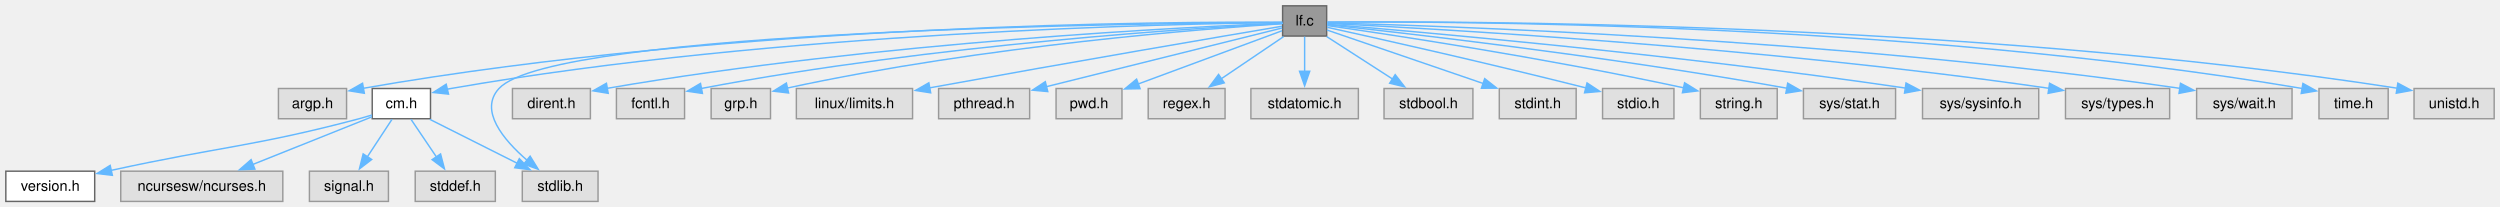
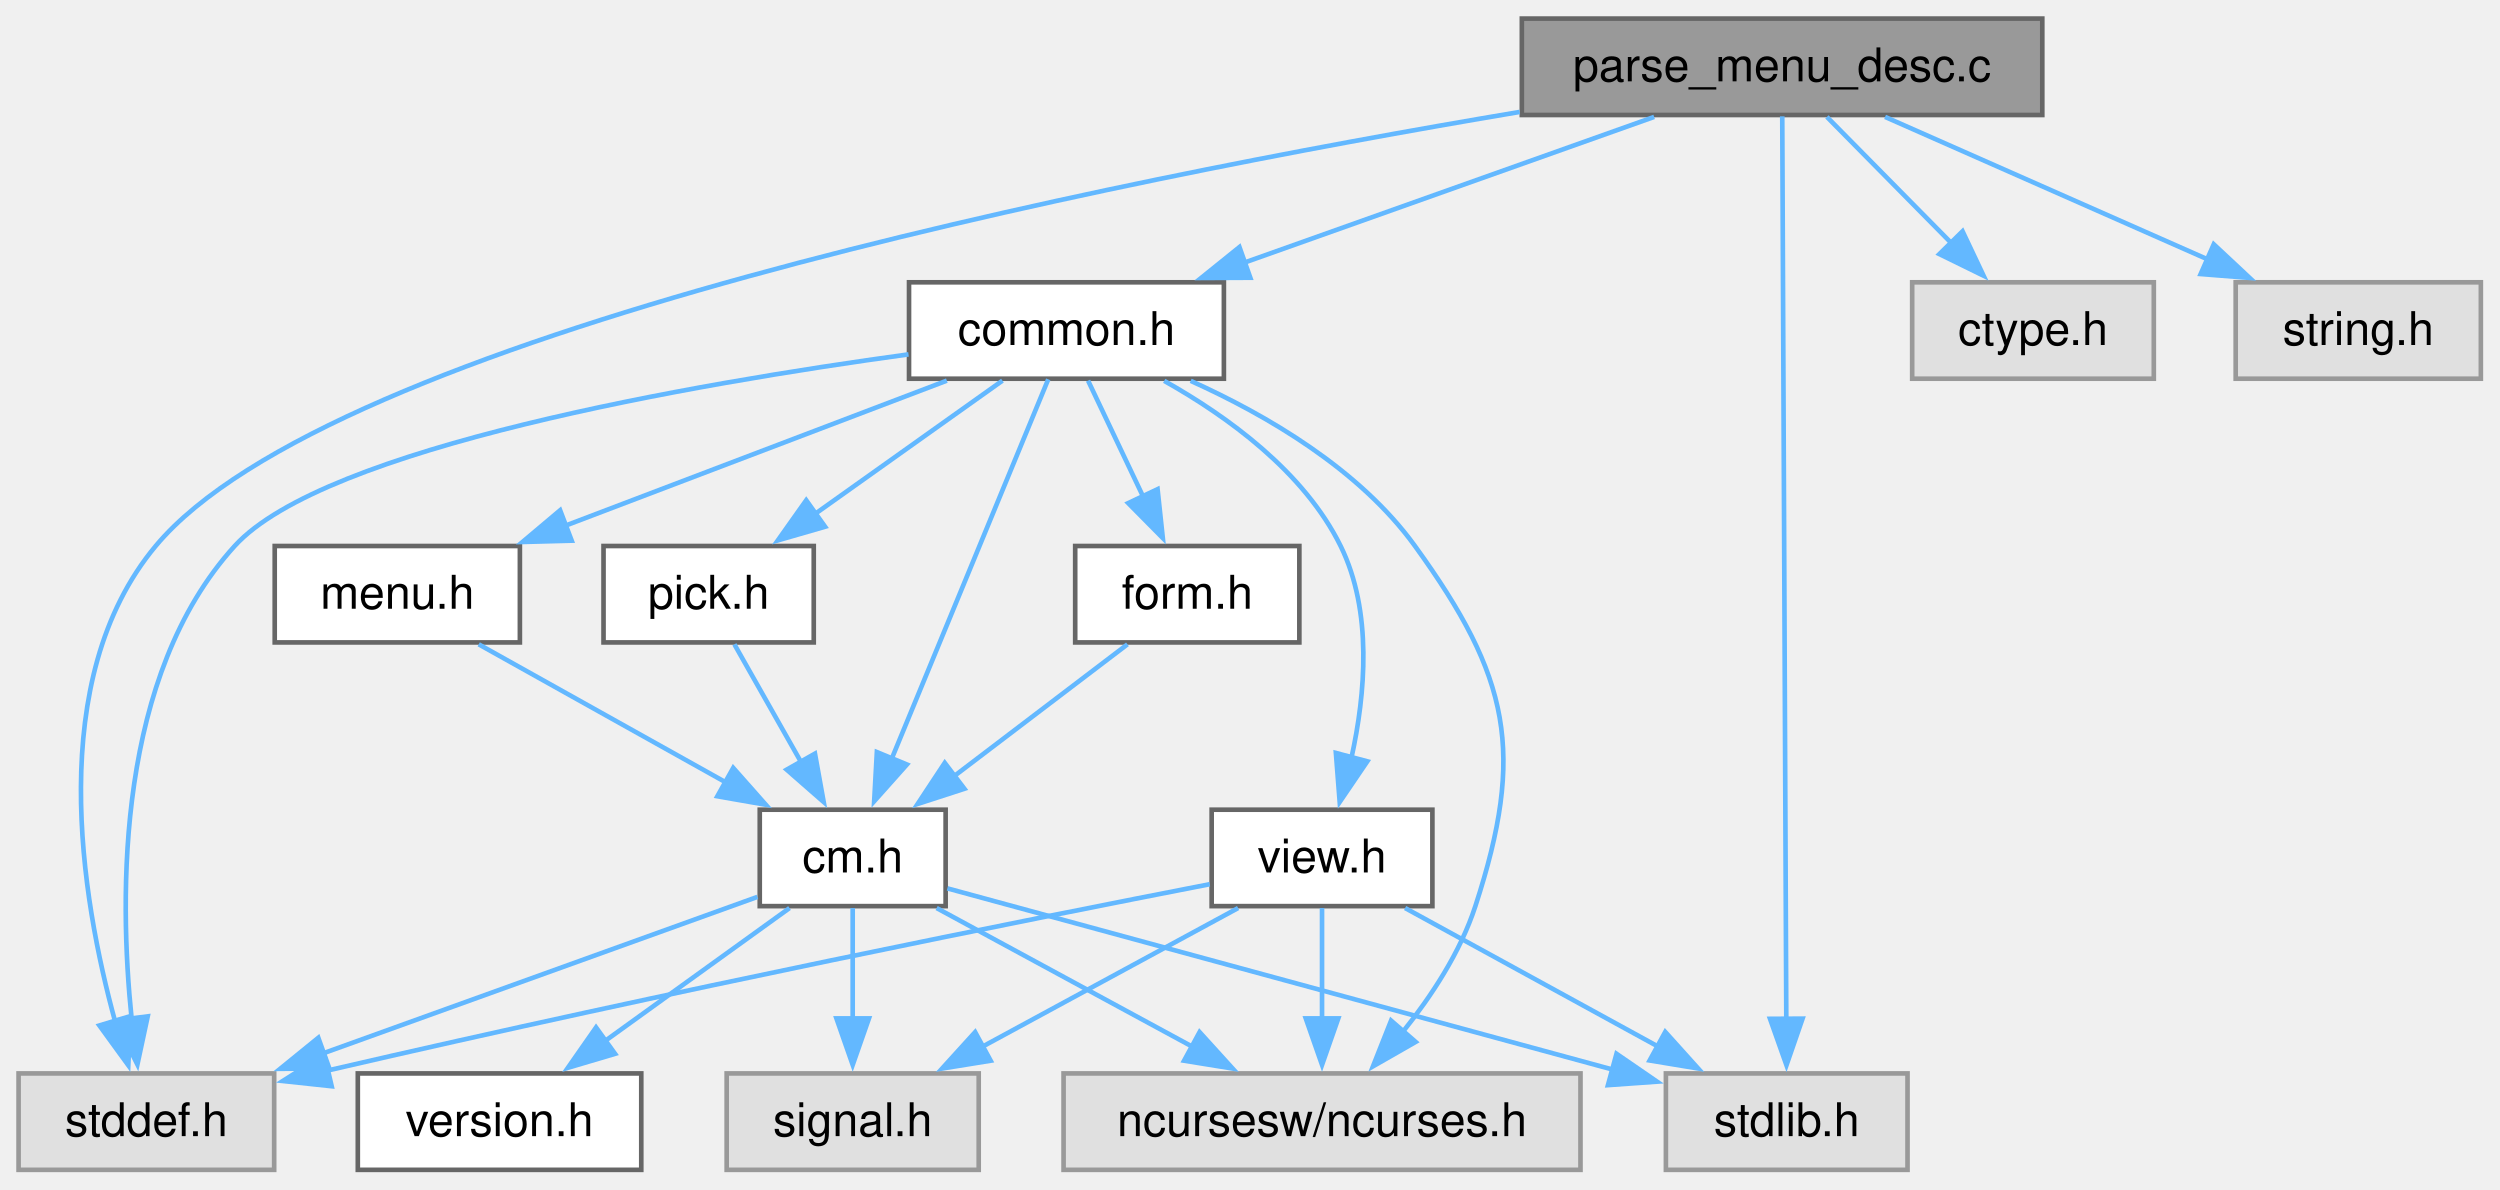
- <svg xmlns="http://www.w3.org/2000/svg" xmlns:xlink="http://www.w3.org/1999/xlink" width="1716pt" height="142pt" viewBox="0.00 0.00 1716.00 142.00">
-   <g id="graph0" class="graph" transform="scale(1 1) rotate(0) translate(4 138.25)">
+ <svg xmlns="http://www.w3.org/2000/svg" xmlns:xlink="http://www.w3.org/1999/xlink" width="538pt" height="256pt" viewBox="0.00 0.00 538.00 256.00">
+   <g id="graph0" class="graph" transform="scale(1 1) rotate(0) translate(4 251.75)">
    <g id="Node000001" class="node">
      <g id="a_Node000001">
-         <a xlink:title="list files matching a regular expression">
-           <polygon fill="#999999" stroke="#666666" points="906.62,-134.25 876.38,-134.25 876.38,-113.5 906.62,-113.5 906.62,-134.25" />
-           <text xml:space="preserve" text-anchor="middle" x="891.5" y="-120.75" font-family="Helvetica,sans-Serif" font-size="10.00">lf.c</text>
+         <a xlink:title="Parse menu description file and create Menu.">
+           <polygon fill="#999999" stroke="#666666" points="435.5,-247.75 323.5,-247.75 323.5,-227 435.5,-227 435.5,-247.75" />
+           <text xml:space="preserve" text-anchor="middle" x="379.5" y="-234.25" font-family="Helvetica,sans-Serif" font-size="10.00">parse_menu_desc.c</text>
        </a>
      </g>
    </g>
    <g id="Node000002" class="node">
      <g id="a_Node000002">
-         <a xlink:title=" ">
-           <polygon fill="#e0e0e0" stroke="#999999" points="233.88,-77.5 187.12,-77.5 187.12,-56.75 233.88,-56.75 233.88,-77.5" />
-           <text xml:space="preserve" text-anchor="middle" x="210.5" y="-64" font-family="Helvetica,sans-Serif" font-size="10.00">argp.h</text>
+         <a xlink:href="../../dd/dd8/a00719.html" target="_top" xlink:title="Headder for C-Menu Menu, Form, Pick, and View components.">
+           <polygon fill="white" stroke="#666666" points="259.38,-191 191.62,-191 191.62,-170.25 259.38,-170.25 259.38,-191" />
+           <text xml:space="preserve" text-anchor="middle" x="225.5" y="-177.5" font-family="Helvetica,sans-Serif" font-size="10.00">common.h</text>
        </a>
      </g>
    </g>
    <g id="edge1_Node000001_Node000002" class="edge">
      <g id="a_edge1_Node000001_Node000002">
        <a xlink:title=" ">
-           <path fill="none" stroke="#63b8ff" d="M876.26,-123.01C805.44,-123.41 501.43,-122.38 245.14,-77.62" />
-           <polygon fill="#63b8ff" stroke="#63b8ff" points="246.08,-74.23 235.62,-75.93 244.85,-81.12 246.08,-74.23" />
+           <path fill="none" stroke="#63b8ff" d="M351.97,-226.59C327.41,-217.86 291.2,-204.98 263.82,-195.25" />
+           <polygon fill="#63b8ff" stroke="#63b8ff" points="265.07,-191.98 254.48,-191.93 262.73,-198.58 265.07,-191.98" />
+         </a>
+       </g>
+     </g>
+     <g id="Node000007" class="node">
+       <g id="a_Node000007">
+         <a xlink:title=" ">
+           <polygon fill="#e0e0e0" stroke="#999999" points="55,-20.75 0,-20.75 0,0 55,0 55,-20.75" />
+           <text xml:space="preserve" text-anchor="middle" x="27.5" y="-7.25" font-family="Helvetica,sans-Serif" font-size="10.00">stddef.h</text>
+         </a>
+       </g>
+     </g>
+     <g id="edge22_Node000001_Node000007" class="edge">
+       <g id="a_edge22_Node000001_Node000007">
+         <a xlink:title=" ">
+           <path fill="none" stroke="#63b8ff" d="M323.04,-227.66C233.98,-212.71 67.1,-179.34 29.5,-134.25 5.57,-105.55 13.45,-58.59 20.81,-31.8" />
+           <polygon fill="#63b8ff" stroke="#63b8ff" points="24.08,-33.09 23.61,-22.5 17.38,-31.07 24.08,-33.09" />
+         </a>
+       </g>
+     </g>
+     <g id="Node000008" class="node">
+       <g id="a_Node000008">
+         <a xlink:title=" ">
+           <polygon fill="#e0e0e0" stroke="#999999" points="406.5,-20.75 354.5,-20.75 354.5,0 406.5,0 406.5,-20.75" />
+           <text xml:space="preserve" text-anchor="middle" x="380.5" y="-7.25" font-family="Helvetica,sans-Serif" font-size="10.00">stdlib.h</text>
+         </a>
+       </g>
+     </g>
+     <g id="edge23_Node000001_Node000008" class="edge">
+       <g id="a_edge23_Node000001_Node000008">
+         <a xlink:title=" ">
+           <path fill="none" stroke="#63b8ff" d="M379.54,-226.71C379.69,-192.95 380.2,-79.84 380.41,-32.5" />
+           <polygon fill="#63b8ff" stroke="#63b8ff" points="383.91,-32.54 380.45,-22.52 376.91,-32.5 383.91,-32.54" />
+         </a>
+       </g>
+     </g>
+     <g id="Node000013" class="node">
+       <g id="a_Node000013">
+         <a xlink:title=" ">
+           <polygon fill="#e0e0e0" stroke="#999999" points="459.5,-191 407.5,-191 407.5,-170.25 459.5,-170.25 459.5,-191" />
+           <text xml:space="preserve" text-anchor="middle" x="433.5" y="-177.5" font-family="Helvetica,sans-Serif" font-size="10.00">ctype.h</text>
+         </a>
+       </g>
+     </g>
+     <g id="edge21_Node000001_Node000013" class="edge">
+       <g id="a_edge21_Node000001_Node000013">
+         <a xlink:title=" ">
+           <path fill="none" stroke="#63b8ff" d="M389.15,-226.59C396.6,-219.03 407.11,-208.39 416.02,-199.35" />
+           <polygon fill="#63b8ff" stroke="#63b8ff" points="418.34,-201.98 422.87,-192.41 413.35,-197.07 418.34,-201.98" />
+         </a>
+       </g>
+     </g>
+     <g id="Node000014" class="node">
+       <g id="a_Node000014">
+         <a xlink:title=" ">
+           <polygon fill="#e0e0e0" stroke="#999999" points="529.88,-191 477.12,-191 477.12,-170.25 529.88,-170.25 529.88,-191" />
+           <text xml:space="preserve" text-anchor="middle" x="503.5" y="-177.5" font-family="Helvetica,sans-Serif" font-size="10.00">string.h</text>
+         </a>
+       </g>
+     </g>
+     <g id="edge24_Node000001_Node000014" class="edge">
+       <g id="a_edge24_Node000001_Node000014">
+         <a xlink:title=" ">
+           <path fill="none" stroke="#63b8ff" d="M401.67,-226.59C420.98,-218.06 449.22,-205.59 471.07,-195.94" />
+           <polygon fill="#63b8ff" stroke="#63b8ff" points="472.4,-199.18 480.14,-191.94 469.58,-192.78 472.4,-199.18" />
        </a>
      </g>
    </g>
    <g id="Node000003" class="node">
      <g id="a_Node000003">
+         <a xlink:title=" ">
+           <polygon fill="#e0e0e0" stroke="#999999" points="336.12,-20.75 224.88,-20.75 224.88,0 336.12,0 336.12,-20.75" />
+           <text xml:space="preserve" text-anchor="middle" x="280.5" y="-7.25" font-family="Helvetica,sans-Serif" font-size="10.00">ncursesw/ncurses.h</text>
+         </a>
+       </g>
+     </g>
+     <g id="edge2_Node000002_Node000003" class="edge">
+       <g id="a_edge2_Node000002_Node000003">
+         <a xlink:title=" ">
+           <path fill="none" stroke="#63b8ff" d="M252.23,-169.79C268.56,-162.43 288.55,-150.78 300.5,-134.25 320.96,-105.95 324.3,-89.96 313.5,-56.75 310.29,-46.87 304.03,-37.35 297.81,-29.6" />
+           <polygon fill="#63b8ff" stroke="#63b8ff" points="300.65,-27.53 291.46,-22.27 295.36,-32.12 300.65,-27.53" />
+         </a>
+       </g>
+     </g>
+     <g id="Node000004" class="node">
+       <g id="a_Node000004">
        <a xlink:href="../../d8/db9/a00725.html" target="_top" xlink:title="Headder for C-Menu API library, libcm.so.">
-           <polygon fill="white" stroke="#666666" points="291.5,-77.5 251.5,-77.5 251.5,-56.75 291.5,-56.75 291.5,-77.5" />
-           <text xml:space="preserve" text-anchor="middle" x="271.5" y="-64" font-family="Helvetica,sans-Serif" font-size="10.00">cm.h</text>
-         </a>
-       </g>
-     </g>
-     <g id="edge2_Node000001_Node000003" class="edge">
-       <g id="a_edge2_Node000001_Node000003">
-         <a xlink:title=" ">
-           <path fill="none" stroke="#63b8ff" d="M875.97,-122.76C807.95,-122.04 529.65,-116.71 305.5,-77.5 304.66,-77.35 303.82,-77.2 302.97,-77.03" />
-           <polygon fill="#63b8ff" stroke="#63b8ff" points="303.86,-73.64 293.33,-74.76 302.26,-80.46 303.86,-73.64" />
-         </a>
-       </g>
-     </g>
-     <g id="Node000008" class="node">
-       <g id="a_Node000008">
-         <a xlink:title=" ">
-           <polygon fill="#e0e0e0" stroke="#999999" points="406.5,-20.75 354.5,-20.75 354.5,0 406.5,0 406.5,-20.75" />
-           <text xml:space="preserve" text-anchor="middle" x="380.5" y="-7.25" font-family="Helvetica,sans-Serif" font-size="10.00">stdlib.h</text>
-         </a>
-       </g>
-     </g>
-     <g id="edge19_Node000001_Node000008" class="edge">
-       <g id="a_edge19_Node000001_Node000008">
-         <a xlink:title=" ">
-           <path fill="none" stroke="#63b8ff" d="M876.15,-122.82C790.69,-122.38 375.95,-118.15 338.5,-77.5 324.66,-62.48 341.51,-42.32 357.81,-28.23" />
-           <polygon fill="#63b8ff" stroke="#63b8ff" points="359.87,-31.06 365.44,-22.05 355.46,-25.63 359.87,-31.06" />
+           <polygon fill="white" stroke="#666666" points="199.5,-77.5 159.5,-77.5 159.5,-56.75 199.5,-56.75 199.5,-77.5" />
+           <text xml:space="preserve" text-anchor="middle" x="179.5" y="-64" font-family="Helvetica,sans-Serif" font-size="10.00">cm.h</text>
+         </a>
+       </g>
+     </g>
+     <g id="edge3_Node000002_Node000004" class="edge">
+       <g id="a_edge3_Node000002_Node000004">
+         <a xlink:title=" ">
+           <path fill="none" stroke="#63b8ff" d="M221.58,-170.12C214.15,-152.11 197.87,-112.64 187.88,-88.43" />
+           <polygon fill="#63b8ff" stroke="#63b8ff" points="191.17,-87.23 184.12,-79.32 184.7,-89.9 191.17,-87.23" />
+         </a>
+       </g>
+     </g>
+     <g id="edge20_Node000002_Node000007" class="edge">
+       <g id="a_edge20_Node000002_Node000007">
+         <a xlink:title=" ">
+           <path fill="none" stroke="#63b8ff" d="M191.51,-175.49C145.18,-169.13 65.75,-155.42 46.5,-134.25 21.17,-106.4 21.54,-59.48 24.34,-32.39" />
+           <polygon fill="#63b8ff" stroke="#63b8ff" points="27.79,-33.03 25.57,-22.67 20.84,-32.15 27.79,-33.03" />
        </a>
      </g>
    </g>
    <g id="Node000009" class="node">
      <g id="a_Node000009">
-         <a xlink:title=" ">
-           <polygon fill="#e0e0e0" stroke="#999999" points="401.25,-77.5 347.75,-77.5 347.75,-56.75 401.25,-56.75 401.25,-77.5" />
-           <text xml:space="preserve" text-anchor="middle" x="374.5" y="-64" font-family="Helvetica,sans-Serif" font-size="10.00">dirent.h</text>
-         </a>
-       </g>
-     </g>
-     <g id="edge8_Node000001_Node000009" class="edge">
-       <g id="a_edge8_Node000001_Node000009">
-         <a xlink:title=" ">
-           <path fill="none" stroke="#63b8ff" d="M876.01,-122.32C817,-120.01 600.51,-109.86 412.71,-77.61" />
-           <polygon fill="#63b8ff" stroke="#63b8ff" points="413.47,-74.19 403.02,-75.92 412.26,-81.09 413.47,-74.19" />
+         <a xlink:href="../../d2/d94/a00716.html" target="_top" xlink:title="Form data structures, enums, types, end process declarations.">
+           <polygon fill="white" stroke="#666666" points="275.62,-134.25 227.38,-134.25 227.38,-113.5 275.62,-113.5 275.62,-134.25" />
+           <text xml:space="preserve" text-anchor="middle" x="251.5" y="-120.75" font-family="Helvetica,sans-Serif" font-size="10.00">form.h</text>
+         </a>
+       </g>
+     </g>
+     <g id="edge9_Node000002_Node000009" class="edge">
+       <g id="a_edge9_Node000002_Node000009">
+         <a xlink:title=" ">
+           <path fill="none" stroke="#63b8ff" d="M230.15,-169.84C233.44,-162.91 237.97,-153.37 242.01,-144.86" />
+           <polygon fill="#63b8ff" stroke="#63b8ff" points="245.11,-146.48 246.24,-135.95 238.79,-143.48 245.11,-146.48" />
        </a>
      </g>
    </g>
    <g id="Node000010" class="node">
      <g id="a_Node000010">
-         <a xlink:title=" ">
-           <polygon fill="#e0e0e0" stroke="#999999" points="465.88,-77.5 419.12,-77.5 419.12,-56.75 465.88,-56.75 465.88,-77.5" />
-           <text xml:space="preserve" text-anchor="middle" x="442.5" y="-64" font-family="Helvetica,sans-Serif" font-size="10.00">fcntl.h</text>
-         </a>
-       </g>
-     </g>
-     <g id="edge9_Node000001_Node000010" class="edge">
-       <g id="a_edge9_Node000001_Node000010">
-         <a xlink:title=" ">
-           <path fill="none" stroke="#63b8ff" d="M876.25,-122.14C822.78,-119.37 638.76,-108.21 477.27,-77.51" />
-           <polygon fill="#63b8ff" stroke="#63b8ff" points="478.15,-74.12 467.66,-75.65 476.82,-80.99 478.15,-74.12" />
+         <a xlink:href="../../df/df7/a00731.html" target="_top" xlink:title="Menu data structures, enums, types, end external declarations.">
+           <polygon fill="white" stroke="#666666" points="107.88,-134.25 55.12,-134.25 55.12,-113.5 107.88,-113.5 107.88,-134.25" />
+           <text xml:space="preserve" text-anchor="middle" x="81.5" y="-120.75" font-family="Helvetica,sans-Serif" font-size="10.00">menu.h</text>
+         </a>
+       </g>
+     </g>
+     <g id="edge11_Node000002_Node000010" class="edge">
+       <g id="a_edge11_Node000002_Node000010">
+         <a xlink:title=" ">
+           <path fill="none" stroke="#63b8ff" d="M199.76,-169.84C176.92,-161.16 143.33,-148.38 117.78,-138.67" />
+           <polygon fill="#63b8ff" stroke="#63b8ff" points="119.03,-135.4 108.44,-135.12 116.54,-141.94 119.03,-135.4" />
        </a>
      </g>
    </g>
    <g id="Node000011" class="node">
      <g id="a_Node000011">
-         <a xlink:title=" ">
-           <polygon fill="#e0e0e0" stroke="#999999" points="524.88,-77.5 484.12,-77.5 484.12,-56.75 524.88,-56.75 524.88,-77.5" />
-           <text xml:space="preserve" text-anchor="middle" x="504.5" y="-64" font-family="Helvetica,sans-Serif" font-size="10.00">grp.h</text>
-         </a>
-       </g>
-     </g>
-     <g id="edge10_Node000001_Node000011" class="edge">
-       <g id="a_edge10_Node000001_Node000011">
-         <a xlink:title=" ">
-           <path fill="none" stroke="#63b8ff" d="M875.97,-121.95C827.17,-118.81 672.51,-107.24 536.3,-77.79" />
-           <polygon fill="#63b8ff" stroke="#63b8ff" points="537.28,-74.42 526.76,-75.68 535.77,-81.25 537.28,-74.42" />
+         <a xlink:href="../../db/d7c/a00722.html" target="_top" xlink:title="Pick data structures, enums, types, end external declarations.">
+           <polygon fill="white" stroke="#666666" points="171.12,-134.25 125.88,-134.25 125.88,-113.5 171.12,-113.5 171.12,-134.25" />
+           <text xml:space="preserve" text-anchor="middle" x="148.5" y="-120.75" font-family="Helvetica,sans-Serif" font-size="10.00">pick.h</text>
+         </a>
+       </g>
+     </g>
+     <g id="edge13_Node000002_Node000011" class="edge">
+       <g id="a_edge13_Node000002_Node000011">
+         <a xlink:title=" ">
+           <path fill="none" stroke="#63b8ff" d="M211.73,-169.84C200.57,-161.9 184.58,-150.53 171.48,-141.21" />
+           <polygon fill="#63b8ff" stroke="#63b8ff" points="173.56,-138.4 163.38,-135.46 169.5,-144.1 173.56,-138.4" />
        </a>
      </g>
    </g>
    <g id="Node000012" class="node">
      <g id="a_Node000012">
-         <a xlink:title=" ">
-           <polygon fill="#e0e0e0" stroke="#999999" points="622.38,-77.5 542.62,-77.5 542.62,-56.75 622.38,-56.75 622.38,-77.5" />
-           <text xml:space="preserve" text-anchor="middle" x="582.5" y="-64" font-family="Helvetica,sans-Serif" font-size="10.00">linux/limits.h</text>
-         </a>
-       </g>
-     </g>
-     <g id="edge11_Node000001_Node000012" class="edge">
-       <g id="a_edge11_Node000001_Node000012">
-         <a xlink:title=" ">
-           <path fill="none" stroke="#63b8ff" d="M875.95,-120.25C837.08,-113.68 732.3,-95.83 634.18,-77.97" />
-           <polygon fill="#63b8ff" stroke="#63b8ff" points="634.82,-74.53 624.36,-76.17 633.56,-81.41 634.82,-74.53" />
-         </a>
-       </g>
-     </g>
-     <g id="Node000013" class="node">
-       <g id="a_Node000013">
-         <a xlink:title=" ">
-           <polygon fill="#e0e0e0" stroke="#999999" points="702.75,-77.5 640.25,-77.5 640.25,-56.75 702.75,-56.75 702.75,-77.5" />
-           <text xml:space="preserve" text-anchor="middle" x="671.5" y="-64" font-family="Helvetica,sans-Serif" font-size="10.00">pthread.h</text>
-         </a>
-       </g>
-     </g>
-     <g id="edge12_Node000001_Node000013" class="edge">
-       <g id="a_edge12_Node000001_Node000013">
-         <a xlink:title=" ">
-           <path fill="none" stroke="#63b8ff" d="M876.03,-119.03C842.82,-110.76 763.7,-91.07 714.18,-78.75" />
-           <polygon fill="#63b8ff" stroke="#63b8ff" points="715.19,-75.39 704.64,-76.37 713.5,-82.19 715.19,-75.39" />
-         </a>
-       </g>
-     </g>
-     <g id="Node000014" class="node">
-       <g id="a_Node000014">
-         <a xlink:title=" ">
-           <polygon fill="#e0e0e0" stroke="#999999" points="766.12,-77.5 720.88,-77.5 720.88,-56.75 766.12,-56.75 766.12,-77.5" />
-           <text xml:space="preserve" text-anchor="middle" x="743.5" y="-64" font-family="Helvetica,sans-Serif" font-size="10.00">pwd.h</text>
-         </a>
-       </g>
-     </g>
-     <g id="edge13_Node000001_Node000014" class="edge">
-       <g id="a_edge13_Node000001_Node000014">
-         <a xlink:title=" ">
-           <path fill="none" stroke="#63b8ff" d="M875.94,-117.12C852.67,-108.51 808.25,-92.08 777.29,-80.63" />
-           <polygon fill="#63b8ff" stroke="#63b8ff" points="778.58,-77.37 767.98,-77.18 776.15,-83.93 778.58,-77.37" />
-         </a>
-       </g>
-     </g>
-     <g id="Node000015" class="node">
-       <g id="a_Node000015">
-         <a xlink:title=" ">
-           <polygon fill="#e0e0e0" stroke="#999999" points="836.88,-77.5 784.12,-77.5 784.12,-56.75 836.88,-56.75 836.88,-77.5" />
-           <text xml:space="preserve" text-anchor="middle" x="810.5" y="-64" font-family="Helvetica,sans-Serif" font-size="10.00">regex.h</text>
-         </a>
-       </g>
-     </g>
-     <g id="edge14_Node000001_Node000015" class="edge">
-       <g id="a_edge14_Node000001_Node000015">
-         <a xlink:title=" ">
-           <path fill="none" stroke="#63b8ff" d="M877.02,-113.09C865.15,-105.07 848.13,-93.56 834.27,-84.19" />
-           <polygon fill="#63b8ff" stroke="#63b8ff" points="836.35,-81.38 826.11,-78.68 832.43,-87.18 836.35,-81.38" />
-         </a>
-       </g>
-     </g>
-     <g id="Node000016" class="node">
-       <g id="a_Node000016">
-         <a xlink:title=" ">
-           <polygon fill="#e0e0e0" stroke="#999999" points="928.38,-77.5 854.62,-77.5 854.62,-56.75 928.38,-56.75 928.38,-77.5" />
-           <text xml:space="preserve" text-anchor="middle" x="891.5" y="-64" font-family="Helvetica,sans-Serif" font-size="10.00">stdatomic.h</text>
-         </a>
-       </g>
-     </g>
-     <g id="edge15_Node000001_Node000016" class="edge">
-       <g id="a_edge15_Node000001_Node000016">
-         <a xlink:title=" ">
-           <path fill="none" stroke="#63b8ff" d="M891.5,-113.09C891.5,-106.47 891.5,-97.47 891.5,-89.27" />
-           <polygon fill="#63b8ff" stroke="#63b8ff" points="895,-89.34 891.5,-79.34 888,-89.34 895,-89.34" />
-         </a>
-       </g>
-     </g>
-     <g id="Node000017" class="node">
-       <g id="a_Node000017">
-         <a xlink:title=" ">
-           <polygon fill="#e0e0e0" stroke="#999999" points="1007,-77.5 946,-77.5 946,-56.75 1007,-56.75 1007,-77.5" />
-           <text xml:space="preserve" text-anchor="middle" x="976.5" y="-64" font-family="Helvetica,sans-Serif" font-size="10.00">stdbool.h</text>
-         </a>
-       </g>
-     </g>
-     <g id="edge16_Node000001_Node000017" class="edge">
-       <g id="a_edge16_Node000001_Node000017">
-         <a xlink:title=" ">
-           <path fill="none" stroke="#63b8ff" d="M906.7,-113.09C919.27,-104.99 937.36,-93.33 951.98,-83.92" />
-           <polygon fill="#63b8ff" stroke="#63b8ff" points="953.65,-87.01 960.16,-78.65 949.86,-81.12 953.65,-87.01" />
-         </a>
-       </g>
-     </g>
-     <g id="Node000018" class="node">
-       <g id="a_Node000018">
-         <a xlink:title=" ">
-           <polygon fill="#e0e0e0" stroke="#999999" points="1077.88,-77.5 1025.12,-77.5 1025.12,-56.75 1077.88,-56.75 1077.88,-77.5" />
-           <text xml:space="preserve" text-anchor="middle" x="1051.5" y="-64" font-family="Helvetica,sans-Serif" font-size="10.00">stdint.h</text>
-         </a>
-       </g>
-     </g>
-     <g id="edge17_Node000001_Node000018" class="edge">
-       <g id="a_edge17_Node000001_Node000018">
-         <a xlink:title=" ">
-           <path fill="none" stroke="#63b8ff" d="M906.84,-117.63C931.4,-109.22 980.25,-92.51 1014.35,-80.84" />
-           <polygon fill="#63b8ff" stroke="#63b8ff" points="1015.1,-84.28 1023.43,-77.73 1012.83,-77.66 1015.1,-84.28" />
-         </a>
-       </g>
-     </g>
-     <g id="Node000019" class="node">
-       <g id="a_Node000019">
-         <a xlink:title=" ">
-           <polygon fill="#e0e0e0" stroke="#999999" points="1145,-77.5 1096,-77.5 1096,-56.75 1145,-56.75 1145,-77.5" />
-           <text xml:space="preserve" text-anchor="middle" x="1120.5" y="-64" font-family="Helvetica,sans-Serif" font-size="10.00">stdio.h</text>
-         </a>
-       </g>
-     </g>
-     <g id="edge18_Node000001_Node000019" class="edge">
-       <g id="a_edge18_Node000001_Node000019">
-         <a xlink:title=" ">
-           <path fill="none" stroke="#63b8ff" d="M906.97,-119.5C938.42,-112.59 1012.27,-96.12 1084.54,-77.92" />
-           <polygon fill="#63b8ff" stroke="#63b8ff" points="1085.35,-81.32 1094.18,-75.47 1083.63,-74.54 1085.35,-81.32" />
-         </a>
-       </g>
-     </g>
-     <g id="Node000020" class="node">
-       <g id="a_Node000020">
-         <a xlink:title=" ">
-           <polygon fill="#e0e0e0" stroke="#999999" points="1215.88,-77.5 1163.12,-77.5 1163.12,-56.75 1215.88,-56.75 1215.88,-77.5" />
-           <text xml:space="preserve" text-anchor="middle" x="1189.5" y="-64" font-family="Helvetica,sans-Serif" font-size="10.00">string.h</text>
-         </a>
-       </g>
-     </g>
-     <g id="edge20_Node000001_Node000020" class="edge">
-       <g id="a_edge20_Node000001_Node000020">
-         <a xlink:title=" ">
-           <path fill="none" stroke="#63b8ff" d="M907.01,-120.7C946.31,-115.09 1053.17,-99.19 1151.76,-77.95" />
-           <polygon fill="#63b8ff" stroke="#63b8ff" points="1152.31,-81.42 1161.33,-75.86 1150.81,-74.58 1152.31,-81.42" />
-         </a>
-       </g>
-     </g>
-     <g id="Node000021" class="node">
-       <g id="a_Node000021">
-         <a xlink:title=" ">
-           <polygon fill="#e0e0e0" stroke="#999999" points="1297.12,-77.5 1233.88,-77.5 1233.88,-56.75 1297.12,-56.75 1297.12,-77.5" />
-           <text xml:space="preserve" text-anchor="middle" x="1265.5" y="-64" font-family="Helvetica,sans-Serif" font-size="10.00">sys/stat.h</text>
-         </a>
-       </g>
-     </g>
-     <g id="edge21_Node000001_Node000021" class="edge">
-       <g id="a_edge21_Node000001_Node000021">
-         <a xlink:title=" ">
-           <path fill="none" stroke="#63b8ff" d="M906.85,-121.28C952.96,-116.38 1094.48,-100.59 1222.61,-77.69" />
-           <polygon fill="#63b8ff" stroke="#63b8ff" points="1223.07,-81.17 1232.28,-75.94 1221.82,-74.28 1223.07,-81.17" />
-         </a>
-       </g>
-     </g>
-     <g id="Node000022" class="node">
-       <g id="a_Node000022">
-         <a xlink:title=" ">
-           <polygon fill="#e0e0e0" stroke="#999999" points="1395.38,-77.5 1315.62,-77.5 1315.62,-56.75 1395.38,-56.75 1395.38,-77.5" />
-           <text xml:space="preserve" text-anchor="middle" x="1355.5" y="-64" font-family="Helvetica,sans-Serif" font-size="10.00">sys/sysinfo.h</text>
-         </a>
-       </g>
-     </g>
-     <g id="edge22_Node000001_Node000022" class="edge">
-       <g id="a_edge22_Node000001_Node000022">
-         <a xlink:title=" ">
-           <path fill="none" stroke="#63b8ff" d="M907.01,-121.63C960.57,-117.24 1142.88,-101.52 1304.09,-77.76" />
-           <polygon fill="#63b8ff" stroke="#63b8ff" points="1304.3,-81.27 1313.67,-76.33 1303.26,-74.34 1304.3,-81.27" />
-         </a>
-       </g>
-     </g>
-     <g id="Node000023" class="node">
-       <g id="a_Node000023">
-         <a xlink:title=" ">
-           <polygon fill="#e0e0e0" stroke="#999999" points="1485.25,-77.5 1413.75,-77.5 1413.75,-56.75 1485.25,-56.75 1485.25,-77.5" />
-           <text xml:space="preserve" text-anchor="middle" x="1449.5" y="-64" font-family="Helvetica,sans-Serif" font-size="10.00">sys/types.h</text>
-         </a>
-       </g>
-     </g>
-     <g id="edge23_Node000001_Node000023" class="edge">
-       <g id="a_edge23_Node000001_Node000023">
-         <a xlink:title=" ">
-           <path fill="none" stroke="#63b8ff" d="M907.11,-122.16C968.69,-119.22 1200.87,-106.8 1402.6,-77.61" />
-           <polygon fill="#63b8ff" stroke="#63b8ff" points="1402.82,-81.11 1412.21,-76.2 1401.81,-74.18 1402.82,-81.11" />
-         </a>
-       </g>
-     </g>
-     <g id="Node000024" class="node">
-       <g id="a_Node000024">
-         <a xlink:title=" ">
-           <polygon fill="#e0e0e0" stroke="#999999" points="1569.25,-77.5 1503.75,-77.5 1503.75,-56.75 1569.25,-56.75 1569.25,-77.5" />
-           <text xml:space="preserve" text-anchor="middle" x="1536.5" y="-64" font-family="Helvetica,sans-Serif" font-size="10.00">sys/wait.h</text>
-         </a>
-       </g>
-     </g>
-     <g id="edge24_Node000001_Node000024" class="edge">
-       <g id="a_edge24_Node000001_Node000024">
-         <a xlink:title=" ">
-           <path fill="none" stroke="#63b8ff" d="M906.97,-122.53C974.88,-120.86 1253.51,-112.23 1492.23,-77.62" />
-           <polygon fill="#63b8ff" stroke="#63b8ff" points="1492.69,-81.09 1502.07,-76.17 1491.67,-74.16 1492.69,-81.09" />
-         </a>
-       </g>
-     </g>
-     <g id="Node000025" class="node">
-       <g id="a_Node000025">
-         <a xlink:title=" ">
-           <polygon fill="#e0e0e0" stroke="#999999" points="1635.25,-77.5 1587.75,-77.5 1587.75,-56.75 1635.25,-56.75 1635.25,-77.5" />
-           <text xml:space="preserve" text-anchor="middle" x="1611.5" y="-64" font-family="Helvetica,sans-Serif" font-size="10.00">time.h</text>
-         </a>
-       </g>
-     </g>
-     <g id="edge25_Node000001_Node000025" class="edge">
-       <g id="a_edge25_Node000001_Node000025">
-         <a xlink:title=" ">
-           <path fill="none" stroke="#63b8ff" d="M907.12,-123.05C981.14,-123.65 1303.91,-123.47 1576.19,-77.52" />
-           <polygon fill="#63b8ff" stroke="#63b8ff" points="1576.73,-80.98 1585.99,-75.84 1575.55,-74.08 1576.73,-80.98" />
-         </a>
-       </g>
-     </g>
-     <g id="Node000026" class="node">
-       <g id="a_Node000026">
-         <a xlink:title=" ">
-           <polygon fill="#e0e0e0" stroke="#999999" points="1708,-77.5 1653,-77.5 1653,-56.75 1708,-56.75 1708,-77.5" />
-           <text xml:space="preserve" text-anchor="middle" x="1680.5" y="-64" font-family="Helvetica,sans-Serif" font-size="10.00">unistd.h</text>
-         </a>
-       </g>
-     </g>
-     <g id="edge26_Node000001_Node000026" class="edge">
-       <g id="a_edge26_Node000001_Node000026">
-         <a xlink:title=" ">
-           <path fill="none" stroke="#63b8ff" d="M907,-123.05C984.95,-123.73 1342.02,-124.11 1641.62,-77.68" />
-           <polygon fill="#63b8ff" stroke="#63b8ff" points="1641.88,-81.18 1651.21,-76.17 1640.79,-74.27 1641.88,-81.18" />
-         </a>
-       </g>
-     </g>
-     <g id="Node000004" class="node">
-       <g id="a_Node000004">
-         <a xlink:href="../../df/d3b/a00728.html" target="_top" xlink:title=" ">
-           <polygon fill="white" stroke="#666666" points="61,-20.75 0,-20.75 0,0 61,0 61,-20.75" />
-           <text xml:space="preserve" text-anchor="middle" x="30.5" y="-7.25" font-family="Helvetica,sans-Serif" font-size="10.00">version.h</text>
-         </a>
-       </g>
-     </g>
-     <g id="edge3_Node000003_Node000004" class="edge">
-       <g id="a_edge3_Node000003_Node000004">
-         <a xlink:title=" ">
-           <path fill="none" stroke="#63b8ff" d="M251.3,-59.29C248.36,-58.38 245.36,-57.51 242.5,-56.75 169.99,-37.55 148.08,-37.86 72.21,-21.29" />
-           <polygon fill="#63b8ff" stroke="#63b8ff" points="73.13,-17.91 62.61,-19.16 71.62,-24.74 73.13,-17.91" />
+         <a xlink:href="../../d6/dc0/a00734.html" target="_top" xlink:title="View data structures, enums, types, end external declarations.">
+           <polygon fill="white" stroke="#666666" points="304.25,-77.5 256.75,-77.5 256.75,-56.75 304.25,-56.75 304.25,-77.5" />
+           <text xml:space="preserve" text-anchor="middle" x="280.5" y="-64" font-family="Helvetica,sans-Serif" font-size="10.00">view.h</text>
+         </a>
+       </g>
+     </g>
+     <g id="edge15_Node000002_Node000012" class="edge">
+       <g id="a_edge15_Node000002_Node000012">
+         <a xlink:title=" ">
+           <path fill="none" stroke="#63b8ff" d="M246.53,-169.79C260.09,-162.18 276.62,-150.25 284.5,-134.25 291.42,-120.19 289.84,-102.36 286.85,-88.76" />
+           <polygon fill="#63b8ff" stroke="#63b8ff" points="290.25,-87.91 284.3,-79.15 283.48,-89.71 290.25,-87.91" />
+         </a>
+       </g>
+     </g>
+     <g id="edge5_Node000004_Node000003" class="edge">
+       <g id="a_edge5_Node000004_Node000003">
+         <a xlink:title=" ">
+           <path fill="none" stroke="#63b8ff" d="M197.56,-56.34C212.92,-48.01 235.24,-35.91 252.86,-26.36" />
+           <polygon fill="#63b8ff" stroke="#63b8ff" points="254.15,-29.64 261.27,-21.8 250.81,-23.49 254.15,-29.64" />
        </a>
      </g>
    </g>
    <g id="Node000005" class="node">
      <g id="a_Node000005">
-         <a xlink:title=" ">
-           <polygon fill="#e0e0e0" stroke="#999999" points="190.12,-20.75 78.88,-20.75 78.88,0 190.12,0 190.12,-20.75" />
-           <text xml:space="preserve" text-anchor="middle" x="134.5" y="-7.25" font-family="Helvetica,sans-Serif" font-size="10.00">ncursesw/ncurses.h</text>
-         </a>
-       </g>
-     </g>
-     <g id="edge4_Node000003_Node000005" class="edge">
-       <g id="a_edge4_Node000003_Node000005">
-         <a xlink:title=" ">
-           <path fill="none" stroke="#63b8ff" d="M251.29,-58.05C229.79,-49.46 195.4,-35.71 169.49,-25.36" />
-           <polygon fill="#63b8ff" stroke="#63b8ff" points="170.96,-22.18 160.37,-21.72 168.36,-28.68 170.96,-22.18" />
+         <a xlink:href="../../df/d3b/a00728.html" target="_top" xlink:title=" ">
+           <polygon fill="white" stroke="#666666" points="134,-20.75 73,-20.75 73,0 134,0 134,-20.75" />
+           <text xml:space="preserve" text-anchor="middle" x="103.5" y="-7.25" font-family="Helvetica,sans-Serif" font-size="10.00">version.h</text>
+         </a>
+       </g>
+     </g>
+     <g id="edge4_Node000004_Node000005" class="edge">
+       <g id="a_edge4_Node000004_Node000005">
+         <a xlink:title=" ">
+           <path fill="none" stroke="#63b8ff" d="M165.91,-56.34C154.89,-48.4 139.11,-37.03 126.18,-27.71" />
+           <polygon fill="#63b8ff" stroke="#63b8ff" points="128.36,-24.97 118.2,-21.96 124.27,-30.65 128.36,-24.97" />
        </a>
      </g>
    </g>
    <g id="Node000006" class="node">
      <g id="a_Node000006">
        <a xlink:title=" ">
-           <polygon fill="#e0e0e0" stroke="#999999" points="262.62,-20.75 208.38,-20.75 208.38,0 262.62,0 262.62,-20.75" />
-           <text xml:space="preserve" text-anchor="middle" x="235.5" y="-7.25" font-family="Helvetica,sans-Serif" font-size="10.00">signal.h</text>
-         </a>
-       </g>
-     </g>
-     <g id="edge5_Node000003_Node000006" class="edge">
-       <g id="a_edge5_Node000003_Node000006">
-         <a xlink:title=" ">
-           <path fill="none" stroke="#63b8ff" d="M265.06,-56.34C260.35,-49.17 253.81,-39.23 248.08,-30.51" />
-           <polygon fill="#63b8ff" stroke="#63b8ff" points="251.13,-28.78 242.71,-22.34 245.28,-32.62 251.13,-28.78" />
-         </a>
-       </g>
-     </g>
-     <g id="Node000007" class="node">
-       <g id="a_Node000007">
-         <a xlink:title=" ">
-           <polygon fill="#e0e0e0" stroke="#999999" points="336,-20.75 281,-20.75 281,0 336,0 336,-20.75" />
-           <text xml:space="preserve" text-anchor="middle" x="308.5" y="-7.25" font-family="Helvetica,sans-Serif" font-size="10.00">stddef.h</text>
-         </a>
-       </g>
-     </g>
-     <g id="edge6_Node000003_Node000007" class="edge">
-       <g id="a_edge6_Node000003_Node000007">
-         <a xlink:title=" ">
-           <path fill="none" stroke="#63b8ff" d="M278.11,-56.34C282.96,-49.17 289.68,-39.23 295.57,-30.51" />
-           <polygon fill="#63b8ff" stroke="#63b8ff" points="298.4,-32.58 301.09,-22.33 292.6,-28.66 298.4,-32.58" />
-         </a>
-       </g>
-     </g>
-     <g id="edge7_Node000003_Node000008" class="edge">
-       <g id="a_edge7_Node000003_Node000008">
-         <a xlink:title=" ">
-           <path fill="none" stroke="#63b8ff" d="M290.99,-56.34C307.65,-47.97 331.88,-35.79 350.94,-26.22" />
-           <polygon fill="#63b8ff" stroke="#63b8ff" points="352.46,-29.37 359.83,-21.76 349.32,-23.12 352.46,-29.37" />
+           <polygon fill="#e0e0e0" stroke="#999999" points="206.62,-20.75 152.38,-20.75 152.38,0 206.62,0 206.62,-20.75" />
+           <text xml:space="preserve" text-anchor="middle" x="179.5" y="-7.25" font-family="Helvetica,sans-Serif" font-size="10.00">signal.h</text>
+         </a>
+       </g>
+     </g>
+     <g id="edge6_Node000004_Node000006" class="edge">
+       <g id="a_edge6_Node000004_Node000006">
+         <a xlink:title=" ">
+           <path fill="none" stroke="#63b8ff" d="M179.5,-56.34C179.5,-49.72 179.5,-40.72 179.5,-32.52" />
+           <polygon fill="#63b8ff" stroke="#63b8ff" points="183,-32.59 179.5,-22.59 176,-32.59 183,-32.59" />
+         </a>
+       </g>
+     </g>
+     <g id="edge7_Node000004_Node000007" class="edge">
+       <g id="a_edge7_Node000004_Node000007">
+         <a xlink:title=" ">
+           <path fill="none" stroke="#63b8ff" d="M159,-58.74C135.14,-50.15 95.25,-35.78 65.64,-25.11" />
+           <polygon fill="#63b8ff" stroke="#63b8ff" points="66.87,-21.84 56.28,-21.74 64.5,-28.42 66.87,-21.84" />
+         </a>
+       </g>
+     </g>
+     <g id="edge8_Node000004_Node000008" class="edge">
+       <g id="a_edge8_Node000004_Node000008">
+         <a xlink:title=" ">
+           <path fill="none" stroke="#63b8ff" d="M199.88,-60.57C233.43,-51.43 300.79,-33.09 343.1,-21.56" />
+           <polygon fill="#63b8ff" stroke="#63b8ff" points="343.87,-24.98 352.6,-18.98 342.03,-18.23 343.87,-24.98" />
+         </a>
+       </g>
+     </g>
+     <g id="edge10_Node000009_Node000004" class="edge">
+       <g id="a_edge10_Node000009_Node000004">
+         <a xlink:title=" ">
+           <path fill="none" stroke="#63b8ff" d="M238.63,-113.09C228.29,-105.22 213.53,-94 201.35,-84.74" />
+           <polygon fill="#63b8ff" stroke="#63b8ff" points="203.54,-82.01 193.47,-78.74 199.31,-87.58 203.54,-82.01" />
+         </a>
+       </g>
+     </g>
+     <g id="edge12_Node000010_Node000004" class="edge">
+       <g id="a_edge12_Node000010_Node000004">
+         <a xlink:title=" ">
+           <path fill="none" stroke="#63b8ff" d="M99.02,-113.09C113.79,-104.83 135.18,-92.88 152.2,-83.38" />
+           <polygon fill="#63b8ff" stroke="#63b8ff" points="153.79,-86.5 160.81,-78.57 150.37,-80.39 153.79,-86.5" />
+         </a>
+       </g>
+     </g>
+     <g id="edge14_Node000011_Node000004" class="edge">
+       <g id="a_edge14_Node000011_Node000004">
+         <a xlink:title=" ">
+           <path fill="none" stroke="#63b8ff" d="M154.04,-113.09C158.01,-106.08 163.49,-96.41 168.34,-87.83" />
+           <polygon fill="#63b8ff" stroke="#63b8ff" points="171.38,-89.57 173.26,-79.15 165.29,-86.12 171.38,-89.57" />
+         </a>
+       </g>
+     </g>
+     <g id="edge16_Node000012_Node000003" class="edge">
+       <g id="a_edge16_Node000012_Node000003">
+         <a xlink:title=" ">
+           <path fill="none" stroke="#63b8ff" d="M280.5,-56.34C280.5,-49.72 280.5,-40.72 280.5,-32.52" />
+           <polygon fill="#63b8ff" stroke="#63b8ff" points="284,-32.59 280.5,-22.59 277,-32.59 284,-32.59" />
+         </a>
+       </g>
+     </g>
+     <g id="edge17_Node000012_Node000006" class="edge">
+       <g id="a_edge17_Node000012_Node000006">
+         <a xlink:title=" ">
+           <path fill="none" stroke="#63b8ff" d="M262.44,-56.34C247.08,-48.01 224.76,-35.91 207.14,-26.36" />
+           <polygon fill="#63b8ff" stroke="#63b8ff" points="209.19,-23.49 198.73,-21.8 205.85,-29.64 209.19,-23.49" />
+         </a>
+       </g>
+     </g>
+     <g id="edge18_Node000012_Node000007" class="edge">
+       <g id="a_edge18_Node000012_Node000007">
+         <a xlink:title=" ">
+           <path fill="none" stroke="#63b8ff" d="M256.33,-61.47C218.05,-54.01 140.88,-38.63 66.35,-21.34" />
+           <polygon fill="#63b8ff" stroke="#63b8ff" points="67.38,-17.99 56.85,-19.12 65.79,-24.81 67.38,-17.99" />
+         </a>
+       </g>
+     </g>
+     <g id="edge19_Node000012_Node000008" class="edge">
+       <g id="a_edge19_Node000012_Node000008">
+         <a xlink:title=" ">
+           <path fill="none" stroke="#63b8ff" d="M298.38,-56.34C313.59,-48.01 335.69,-35.91 353.13,-26.36" />
+           <polygon fill="#63b8ff" stroke="#63b8ff" points="354.36,-29.68 361.45,-21.81 351,-23.54 354.36,-29.68" />
        </a>
      </g>
    </g>
  </g>
</svg>
